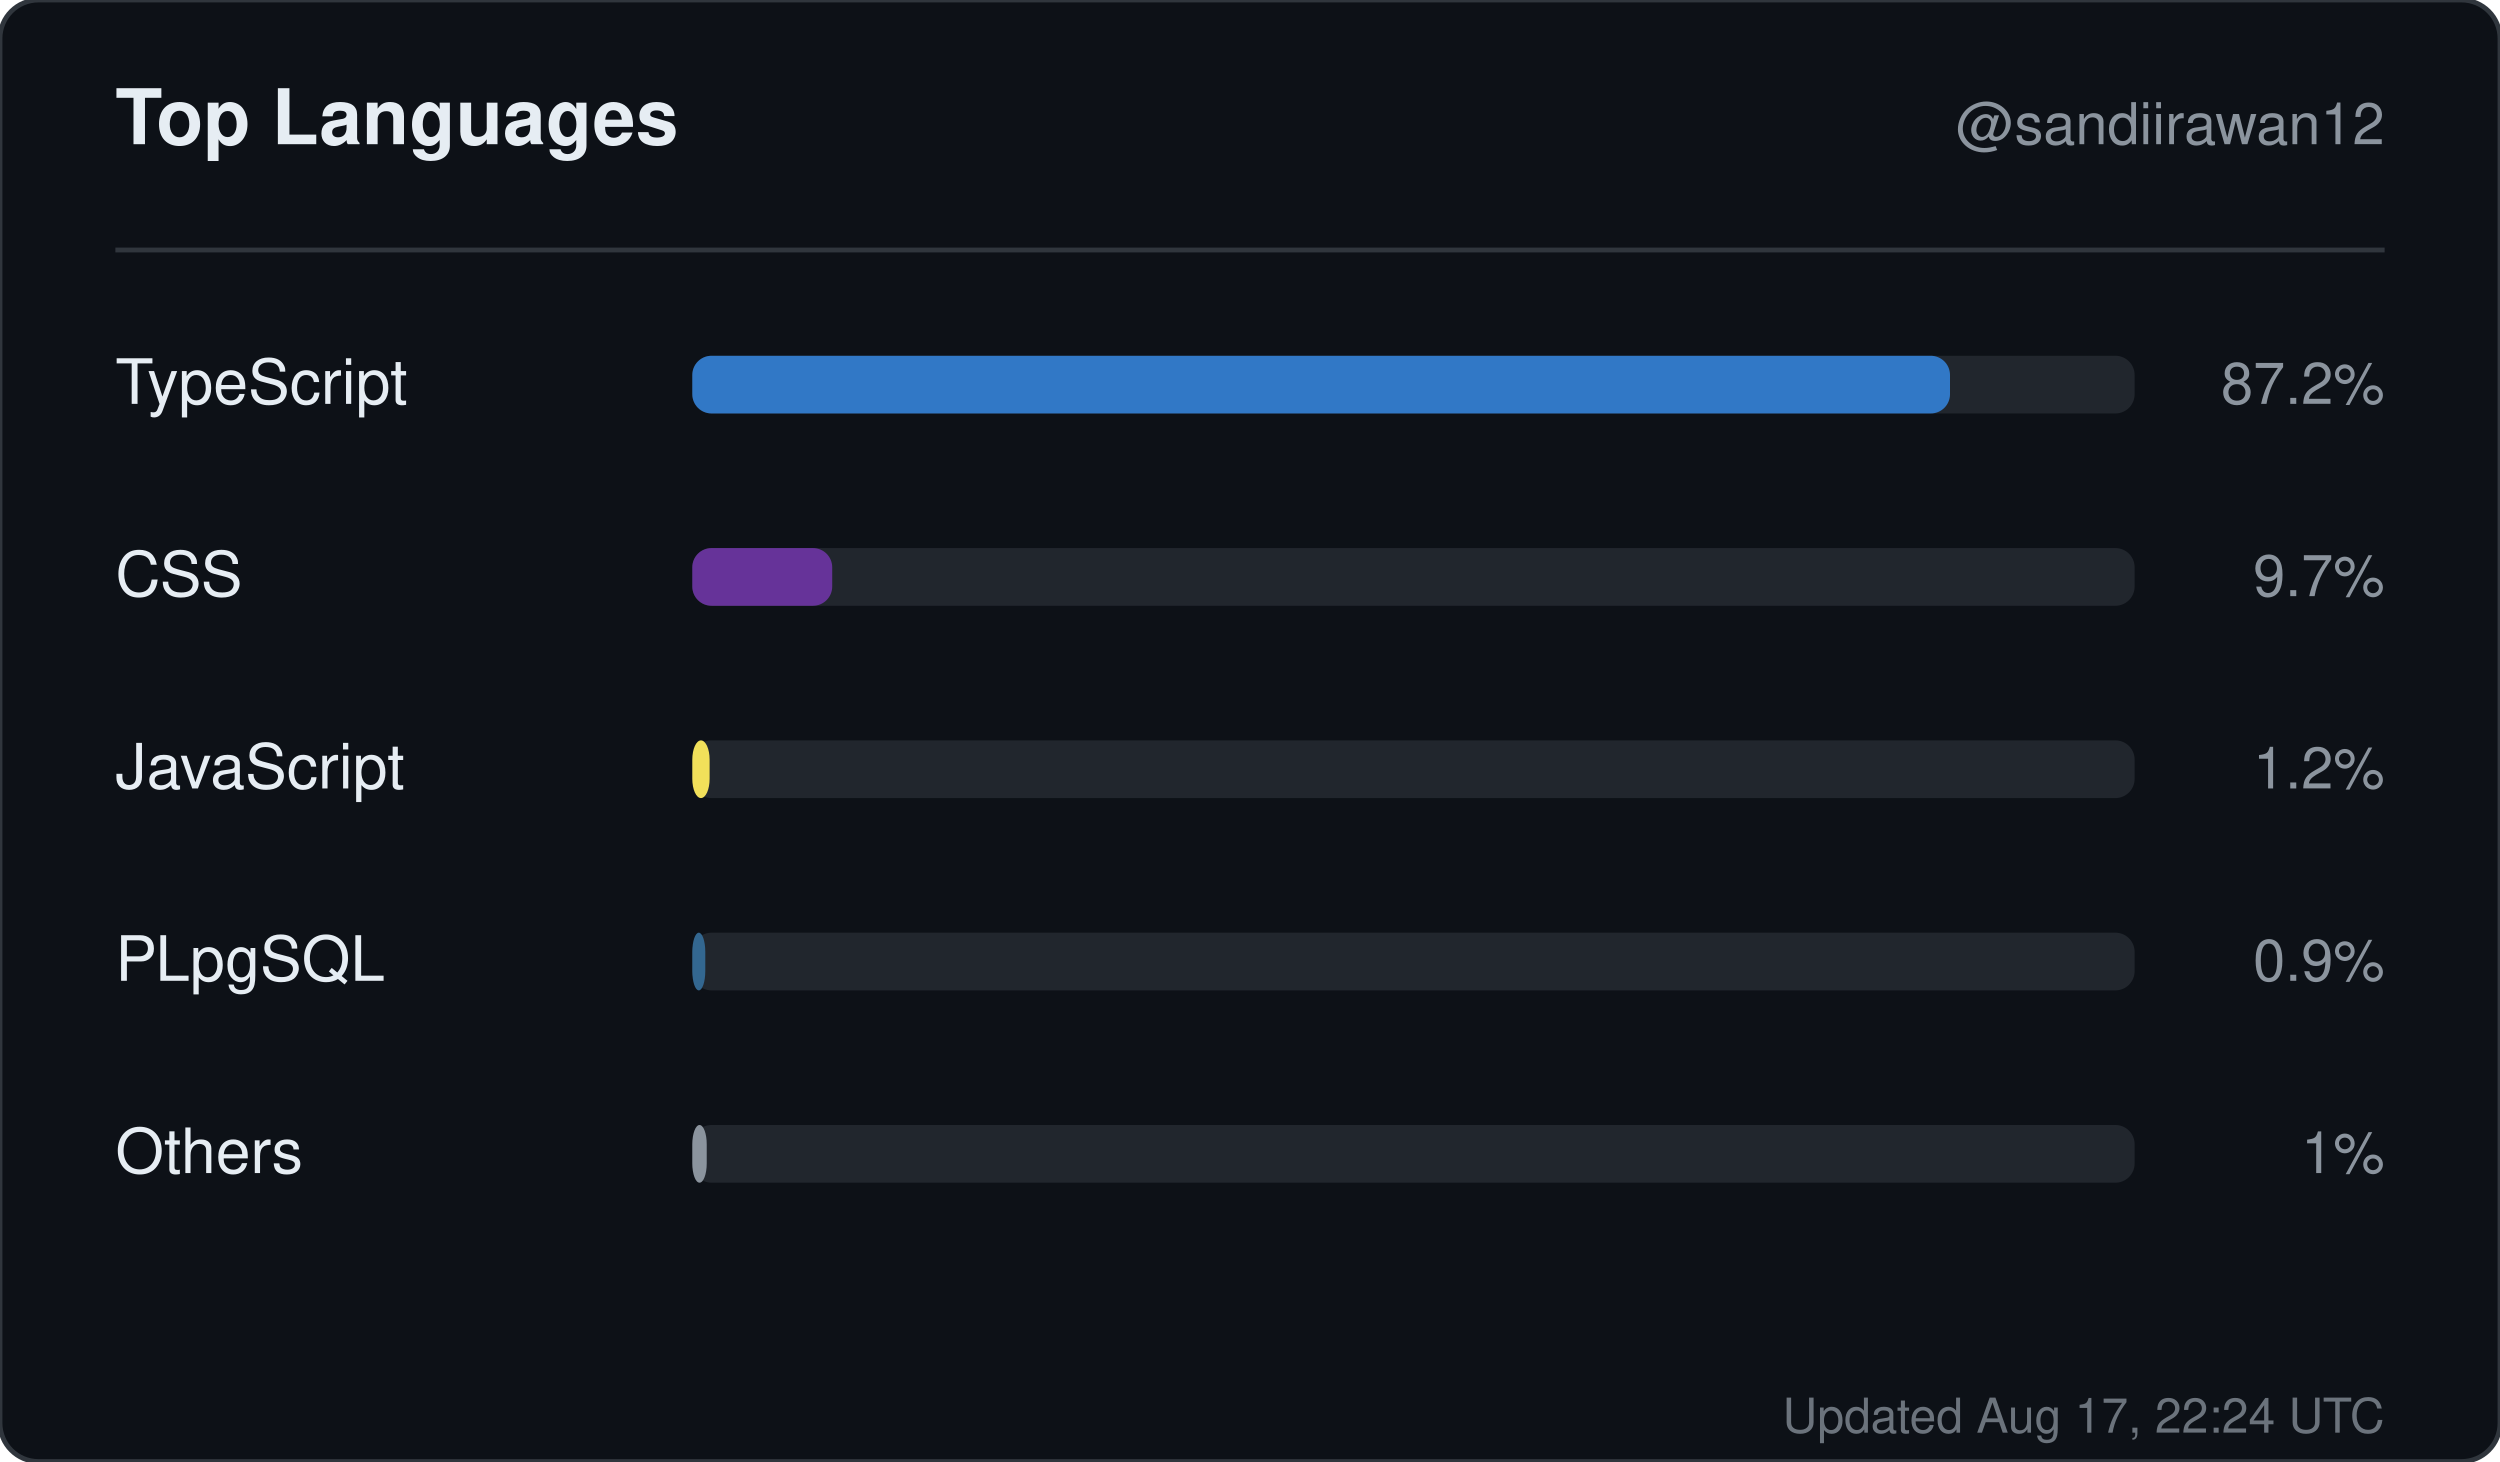
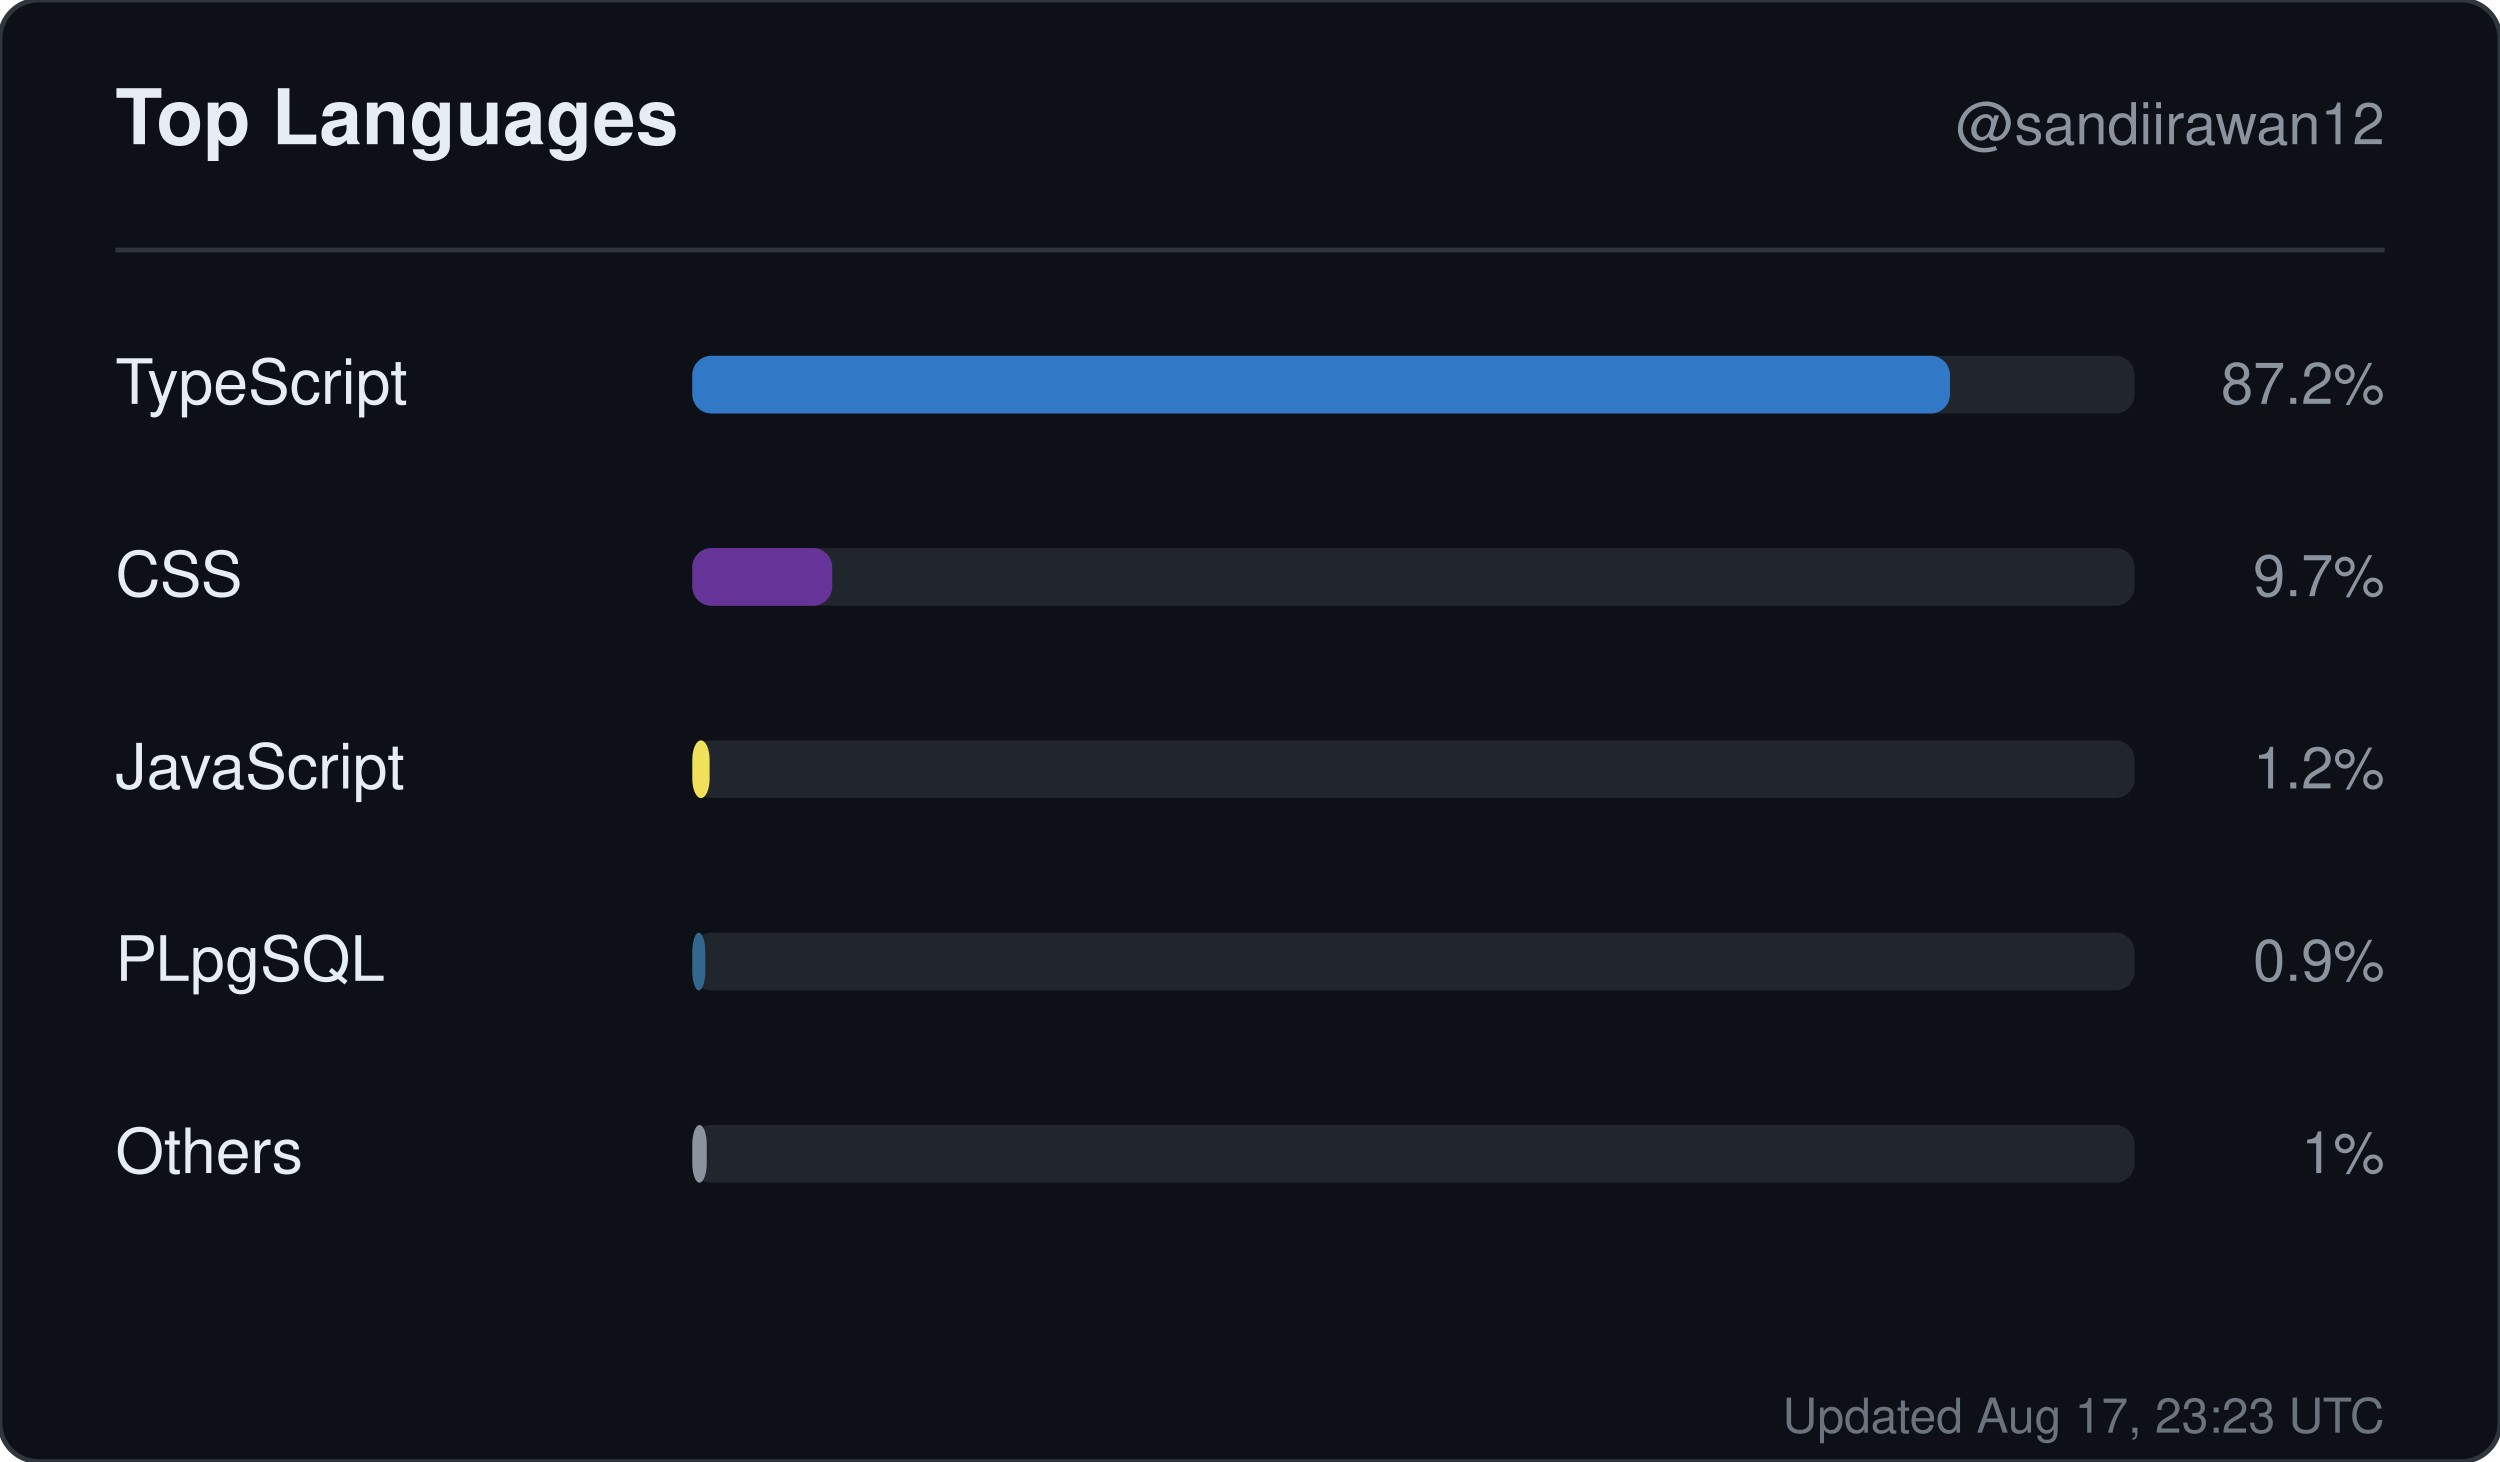
<svg xmlns="http://www.w3.org/2000/svg" width="520" height="304" viewBox="0 0 520 304" role="img" aria-label="Top languages for sandiirawan12">
  <rect width="520" height="304" rx="8" fill="#0d1117" stroke="#30363d" />
  <g font-family="-apple-system, BlinkMacSystemFont, Segoe UI, Helvetica, Arial, sans-serif">
    <text x="24" y="30" fill="#e6edf3" font-size="16" font-weight="700">Top Languages</text>
    <text x="496" y="30" fill="#8b949e" font-size="12" text-anchor="end">@sandiirawan12</text>
    <line x1="24" y1="52" x2="496" y2="52" stroke="#30363d" />
    <text x="24" y="84" fill="#e6edf3" font-size="13">TypeScript</text>
    <rect x="144" y="74" width="300" height="12" rx="4" fill="#21262d" />
    <rect x="144" y="74" width="261.6" height="12" rx="4" fill="#3178c6" />
    <text x="496" y="84" fill="#8b949e" font-size="12" text-anchor="end">87.2%</text>
    <text x="24" y="124" fill="#e6edf3" font-size="13">CSS</text>
    <rect x="144" y="114" width="300" height="12" rx="4" fill="#21262d" />
    <rect x="144" y="114" width="29.1" height="12" rx="4" fill="#663399" />
    <text x="496" y="124" fill="#8b949e" font-size="12" text-anchor="end">9.7%</text>
    <text x="24" y="164" fill="#e6edf3" font-size="13">JavaScript</text>
    <rect x="144" y="154" width="300" height="12" rx="4" fill="#21262d" />
    <rect x="144" y="154" width="3.6" height="12" rx="4" fill="#f1e05a" />
    <text x="496" y="164" fill="#8b949e" font-size="12" text-anchor="end">1.2%</text>
    <text x="24" y="204" fill="#e6edf3" font-size="13">PLpgSQL</text>
    <rect x="144" y="194" width="300" height="12" rx="4" fill="#21262d" />
    <rect x="144" y="194" width="2.7" height="12" rx="4" fill="#336790" />
    <text x="496" y="204" fill="#8b949e" font-size="12" text-anchor="end">0.9%</text>
    <text x="24" y="244" fill="#e6edf3" font-size="13">Others</text>
    <rect x="144" y="234" width="300" height="12" rx="4" fill="#21262d" />
    <rect x="144" y="234" width="3" height="12" rx="4" fill="#8b949e" />
    <text x="496" y="244" fill="#8b949e" font-size="12" text-anchor="end">1%</text>
-     <text x="496" y="298" fill="#8b949e" font-size="10" text-anchor="end" opacity="0.75">Updated Aug 17, 22:24 UTC</text>
+     <text x="496" y="298" fill="#8b949e" font-size="10" text-anchor="end" opacity="0.75">Updated Aug 17, 23:23 UTC</text>
  </g>
</svg>
